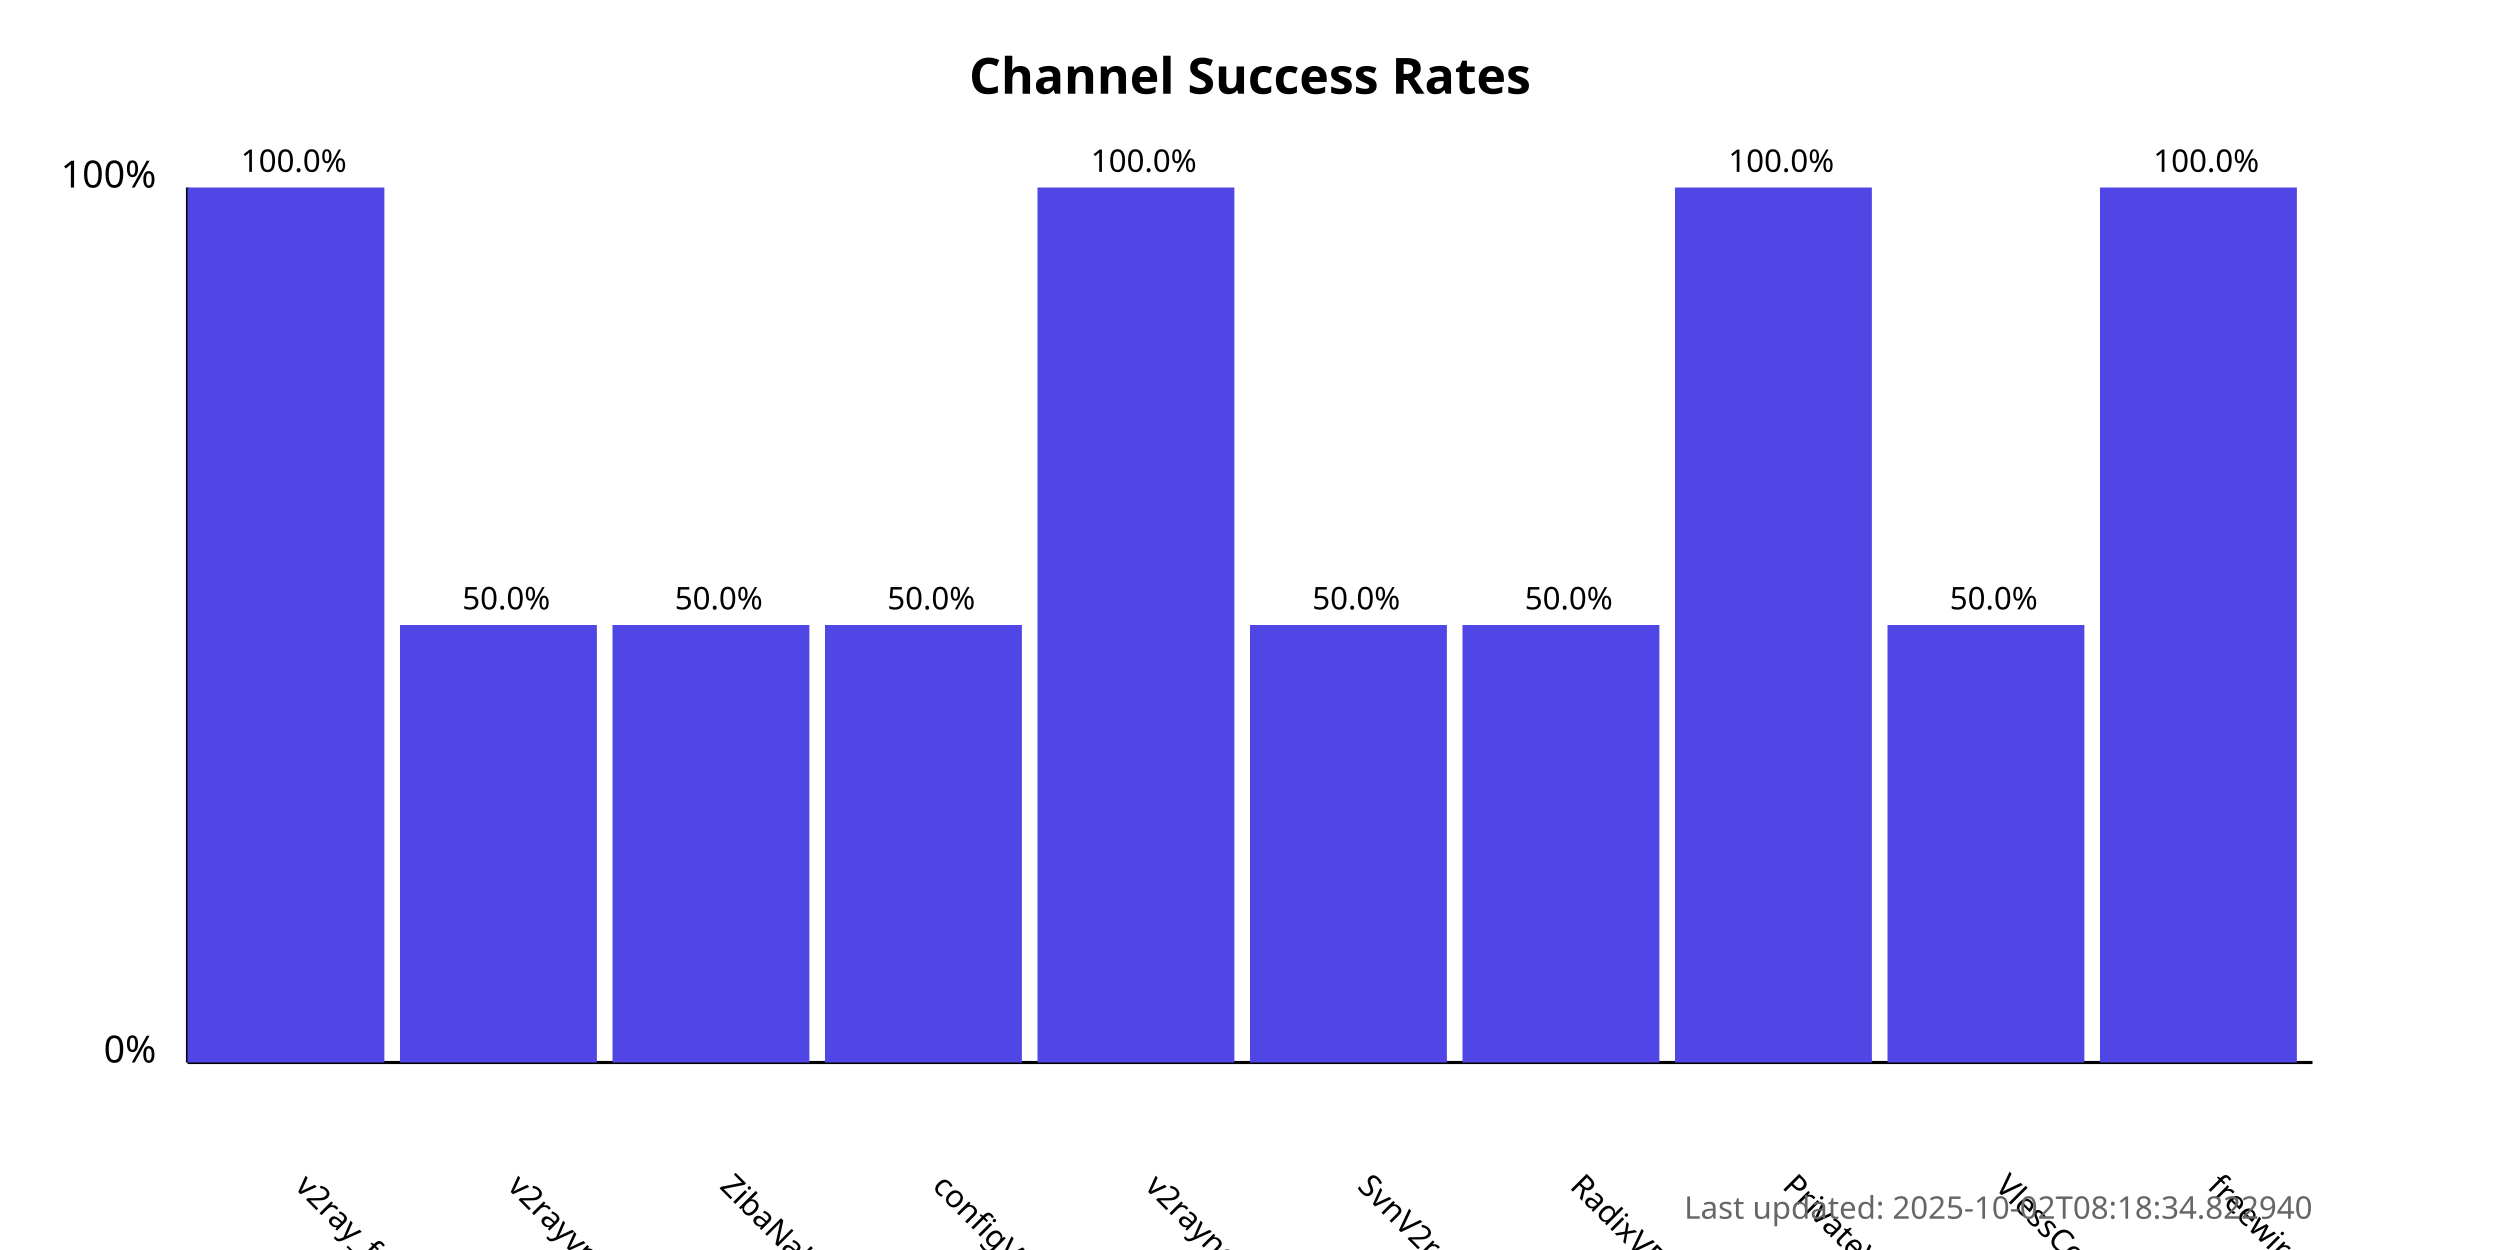
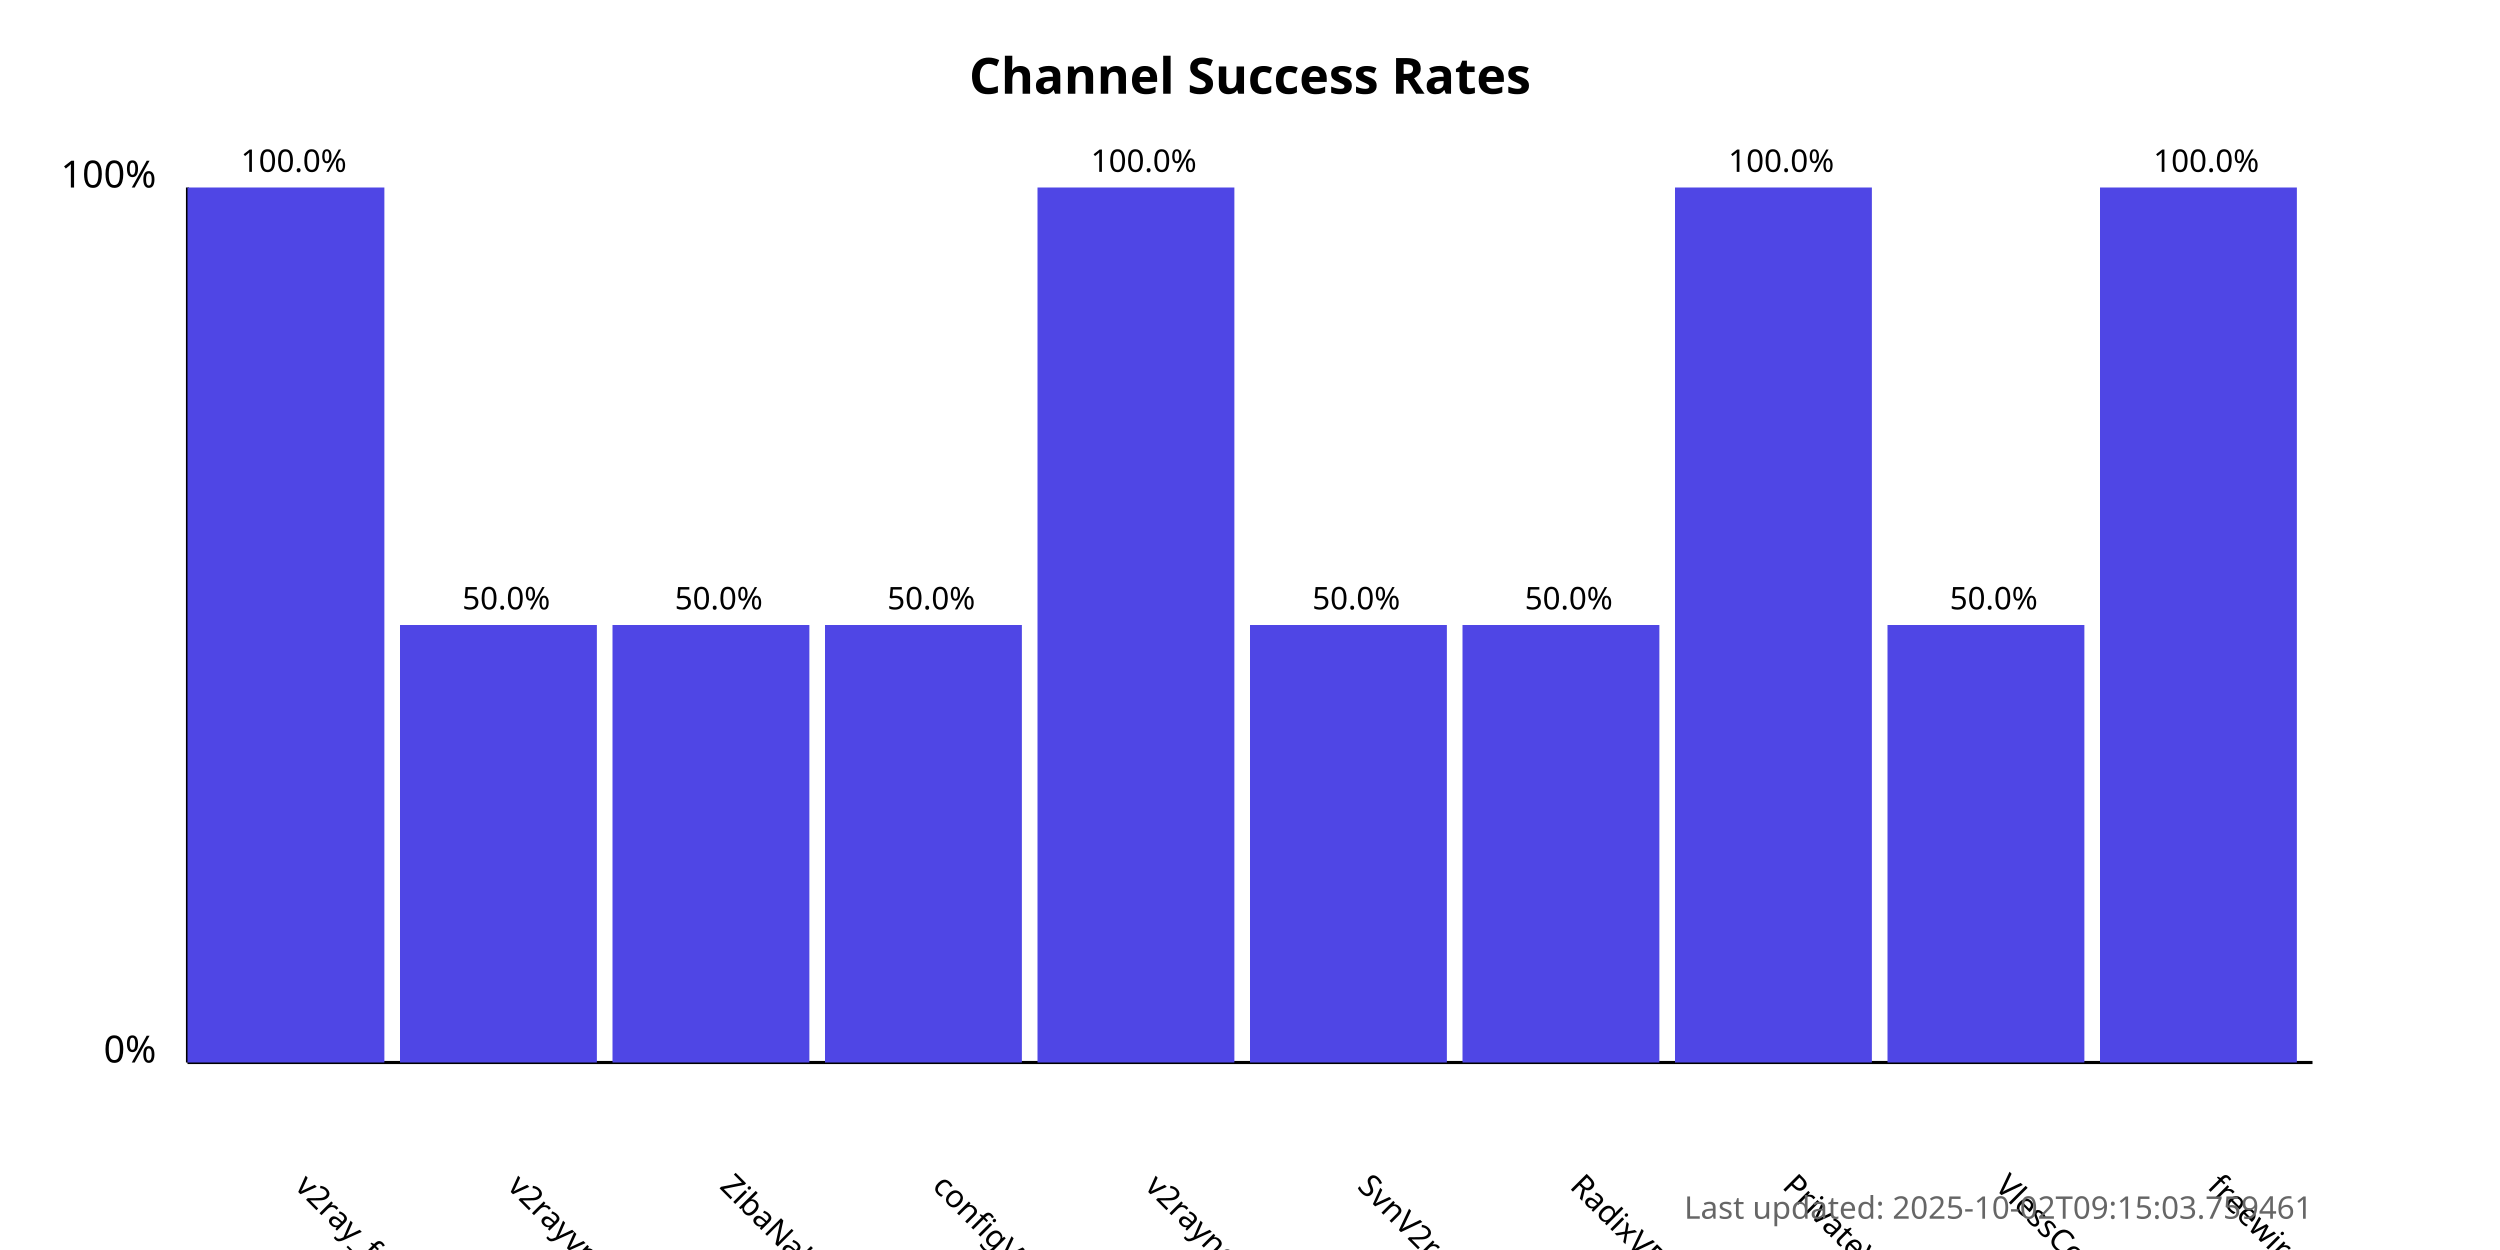
<svg xmlns="http://www.w3.org/2000/svg" width="800" height="400">
  <style>
            .chart-title { font: bold 16px sans-serif; }
            .axis-label { font: 12px sans-serif; }
            .tick-label { font: 10px sans-serif; }
            .bar { fill: #4f46e5; }
            .bar:hover { fill: #6366f1; }
            .timestamp { font: 10px sans-serif; fill: #666; }
        </style>
  <text x="400.0" y="30" text-anchor="middle" class="chart-title">
            Channel Success Rates
        </text>
  <line x1="60" y1="340" x2="60" y2="60" stroke="black" stroke-width="1" />
  <line x1="60" y1="340" x2="740" y2="340" stroke="black" stroke-width="1" />
  <text x="50" y="340" text-anchor="end" class="axis-label">0%</text>
  <text x="50" y="60" text-anchor="end" class="axis-label">100%</text>
  <g>
    <rect x="60" y="60.0" width="63.0" height="280.0" class="bar" />
    <text x="94.0" y="380" transform="rotate(45, 94.0, 380)" text-anchor="start" class="tick-label">
                v2ray_free_conf
            </text>
    <text x="94.0" y="55.0" text-anchor="middle" class="tick-label">
                100.0%
            </text>
  </g>
  <g>
    <rect x="128.0" y="200.0" width="63.0" height="140.0" class="bar" />
    <text x="162.0" y="380" transform="rotate(45, 162.0, 380)" text-anchor="start" class="tick-label">
                v2rayvpno
            </text>
    <text x="162.0" y="195.0" text-anchor="middle" class="tick-label">
                50.0%
            </text>
  </g>
  <g>
    <rect x="196.0" y="200.0" width="63.0" height="140.0" class="bar" />
    <text x="230.0" y="380" transform="rotate(45, 230.0, 380)" text-anchor="start" class="tick-label">
                ZibaNabz
            </text>
    <text x="230.0" y="195.0" text-anchor="middle" class="tick-label">
                50.0%
            </text>
  </g>
  <g>
    <rect x="264.0" y="200.0" width="63.0" height="140.0" class="bar" />
    <text x="298.0" y="380" transform="rotate(45, 298.0, 380)" text-anchor="start" class="tick-label">
                configV2rayForFree
            </text>
    <text x="298.0" y="195.0" text-anchor="middle" class="tick-label">
                50.0%
            </text>
  </g>
  <g>
    <rect x="332.0" y="60.0" width="63.0" height="280.0" class="bar" />
    <text x="366.0" y="380" transform="rotate(45, 366.0, 380)" text-anchor="start" class="tick-label">
                v2rayngvpn
            </text>
    <text x="366.0" y="55.0" text-anchor="middle" class="tick-label">
                100.0%
            </text>
  </g>
  <g>
    <rect x="400.0" y="200.0" width="63.0" height="140.0" class="bar" />
    <text x="434.0" y="380" transform="rotate(45, 434.0, 380)" text-anchor="start" class="tick-label">
                SvnV2ray
            </text>
    <text x="434.0" y="195.0" text-anchor="middle" class="tick-label">
                50.0%
            </text>
  </g>
  <g>
    <rect x="468.0" y="200.0" width="63.0" height="140.0" class="bar" />
    <text x="502.0" y="380" transform="rotate(45, 502.0, 380)" text-anchor="start" class="tick-label">
                RadixVPN
            </text>
    <text x="502.0" y="195.0" text-anchor="middle" class="tick-label">
                50.0%
            </text>
  </g>
  <g>
    <rect x="536.0" y="60.0" width="63.0" height="280.0" class="bar" />
    <text x="570.0" y="380" transform="rotate(45, 570.0, 380)" text-anchor="start" class="tick-label">
                PrivateVPNs
            </text>
    <text x="570.0" y="55.0" text-anchor="middle" class="tick-label">
                100.0%
            </text>
  </g>
  <g>
    <rect x="604.0" y="200.0" width="63.0" height="140.0" class="bar" />
    <text x="638.0" y="380" transform="rotate(45, 638.0, 380)" text-anchor="start" class="tick-label">
                VlessConfig
            </text>
    <text x="638.0" y="195.0" text-anchor="middle" class="tick-label">
                50.0%
            </text>
  </g>
  <g>
    <rect x="672.0" y="60.0" width="63.0" height="280.0" class="bar" />
    <text x="706.0" y="380" transform="rotate(45, 706.0, 380)" text-anchor="start" class="tick-label">
                freewireguard
            </text>
    <text x="706.0" y="55.0" text-anchor="middle" class="tick-label">
                100.0%
            </text>
  </g>
  <text x="740" y="390" text-anchor="end" class="timestamp">
-             Last updated: 2025-10-02T08:18:34.822940
+             Last updated: 2025-10-02T09:15:03.759461
        </text>
</svg>
